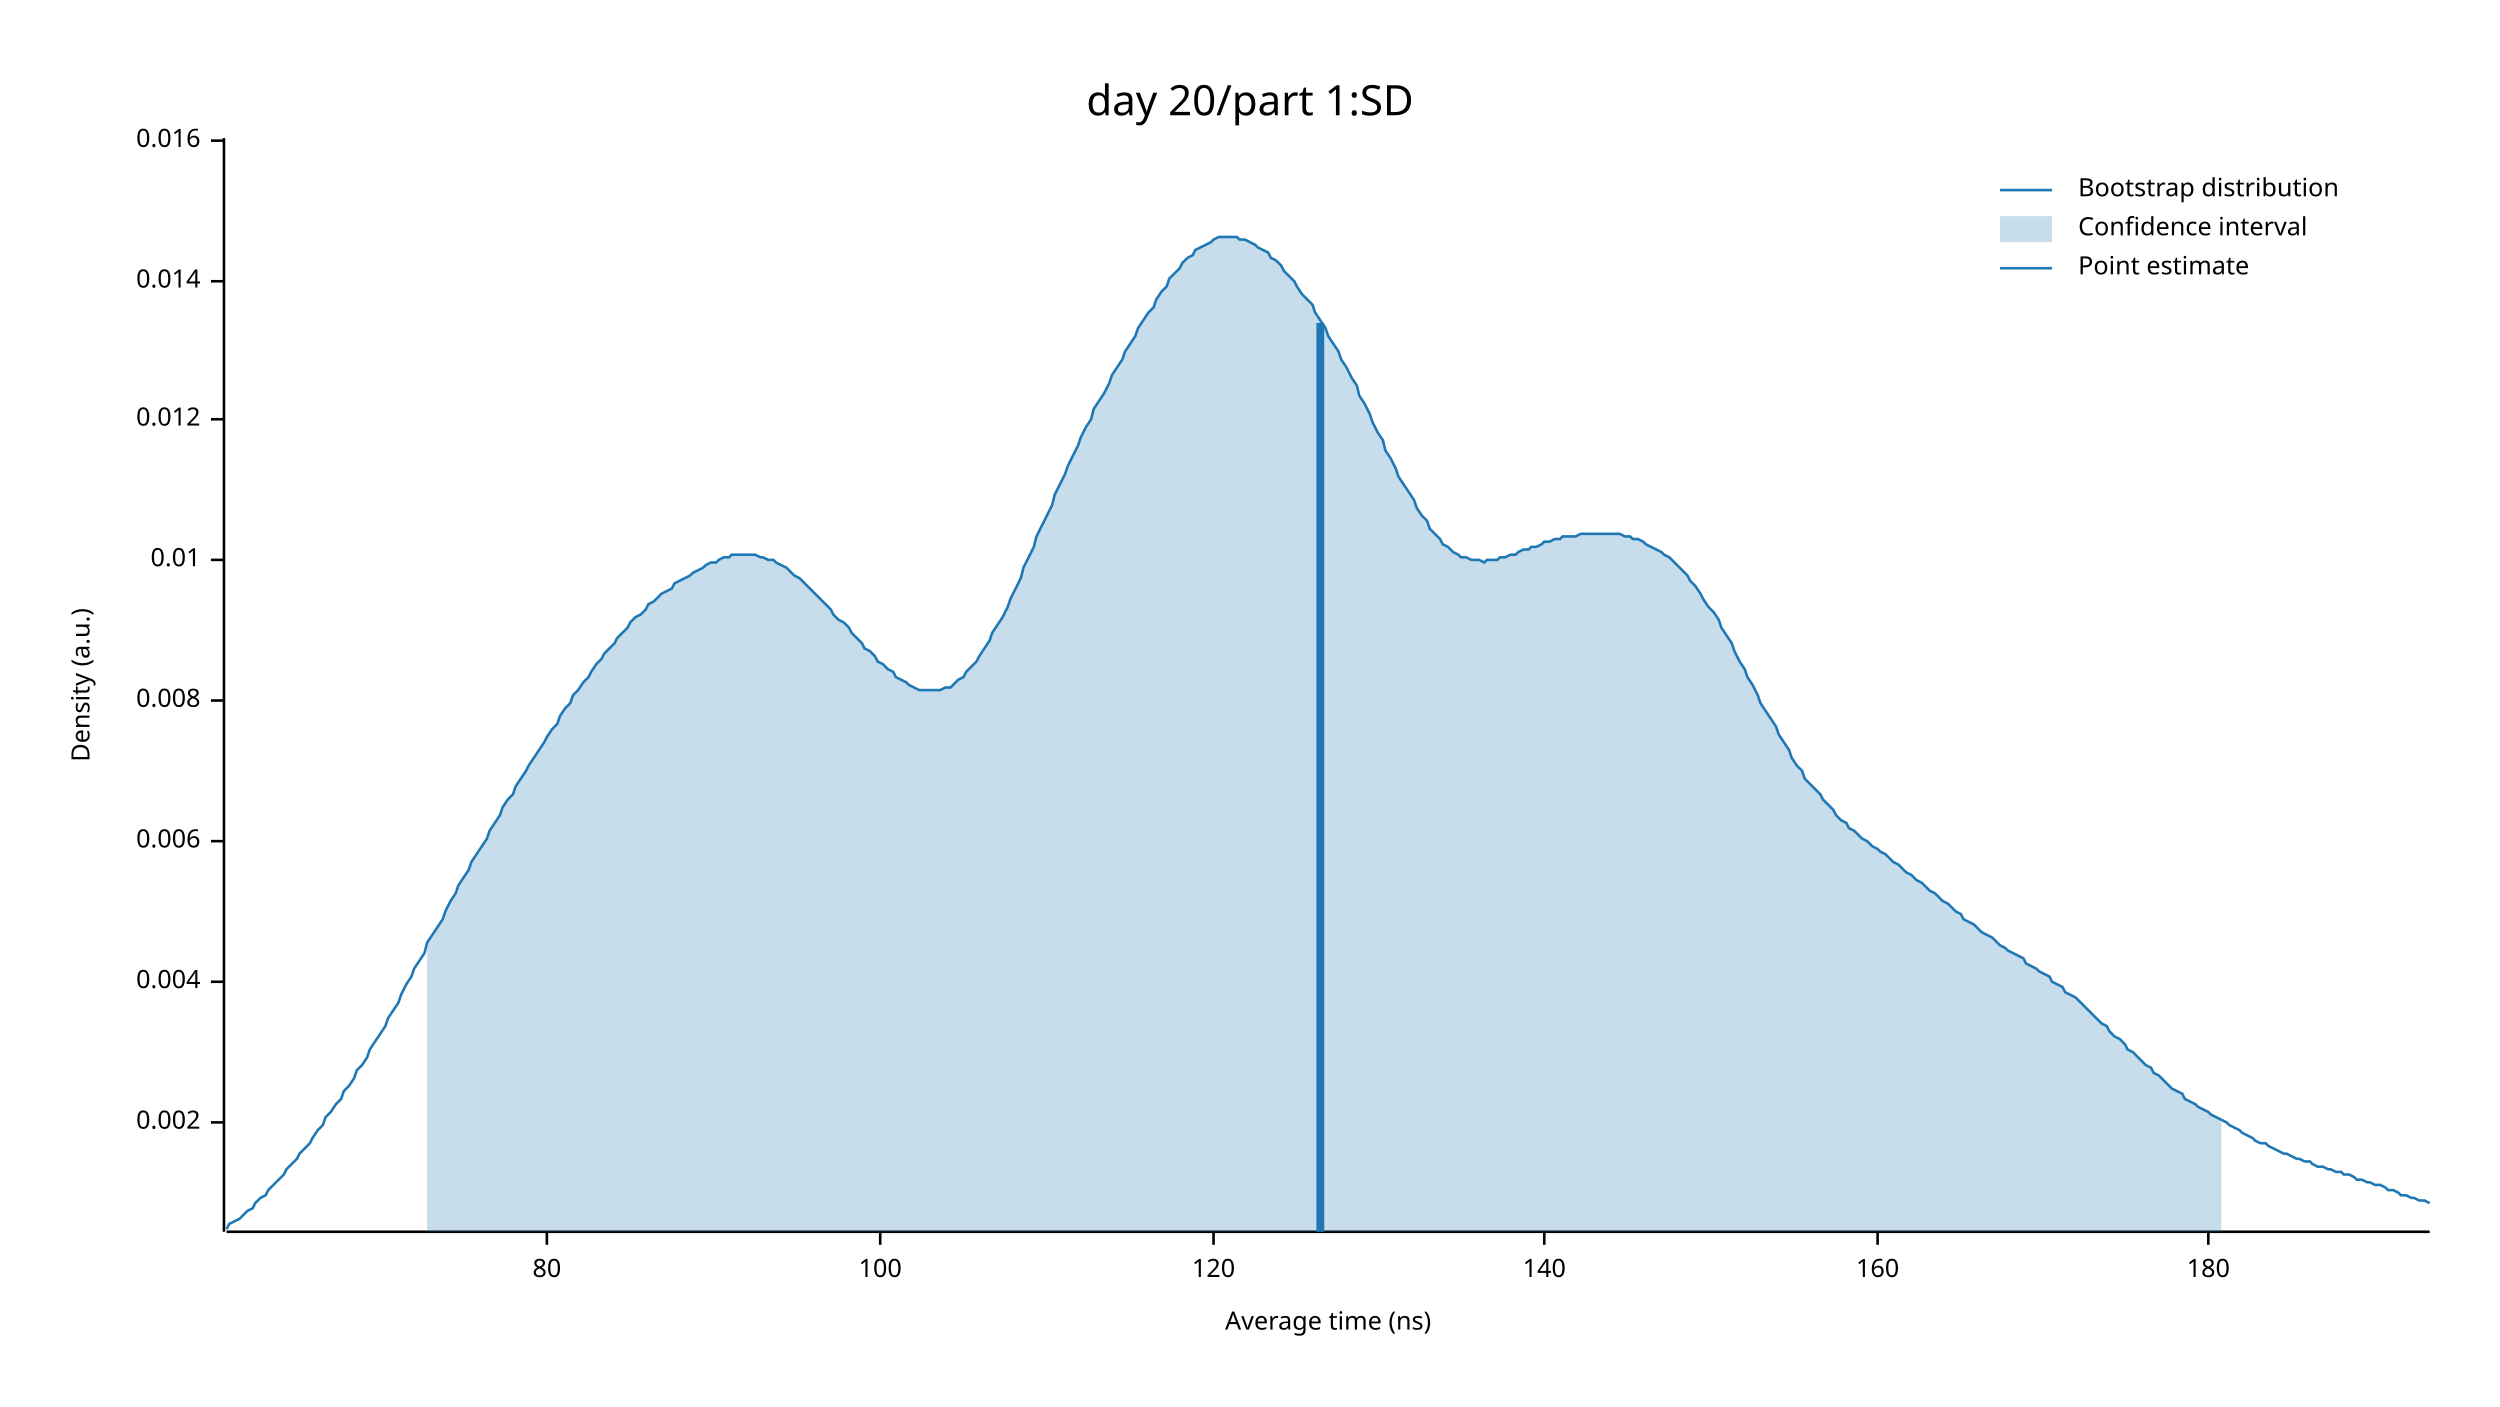
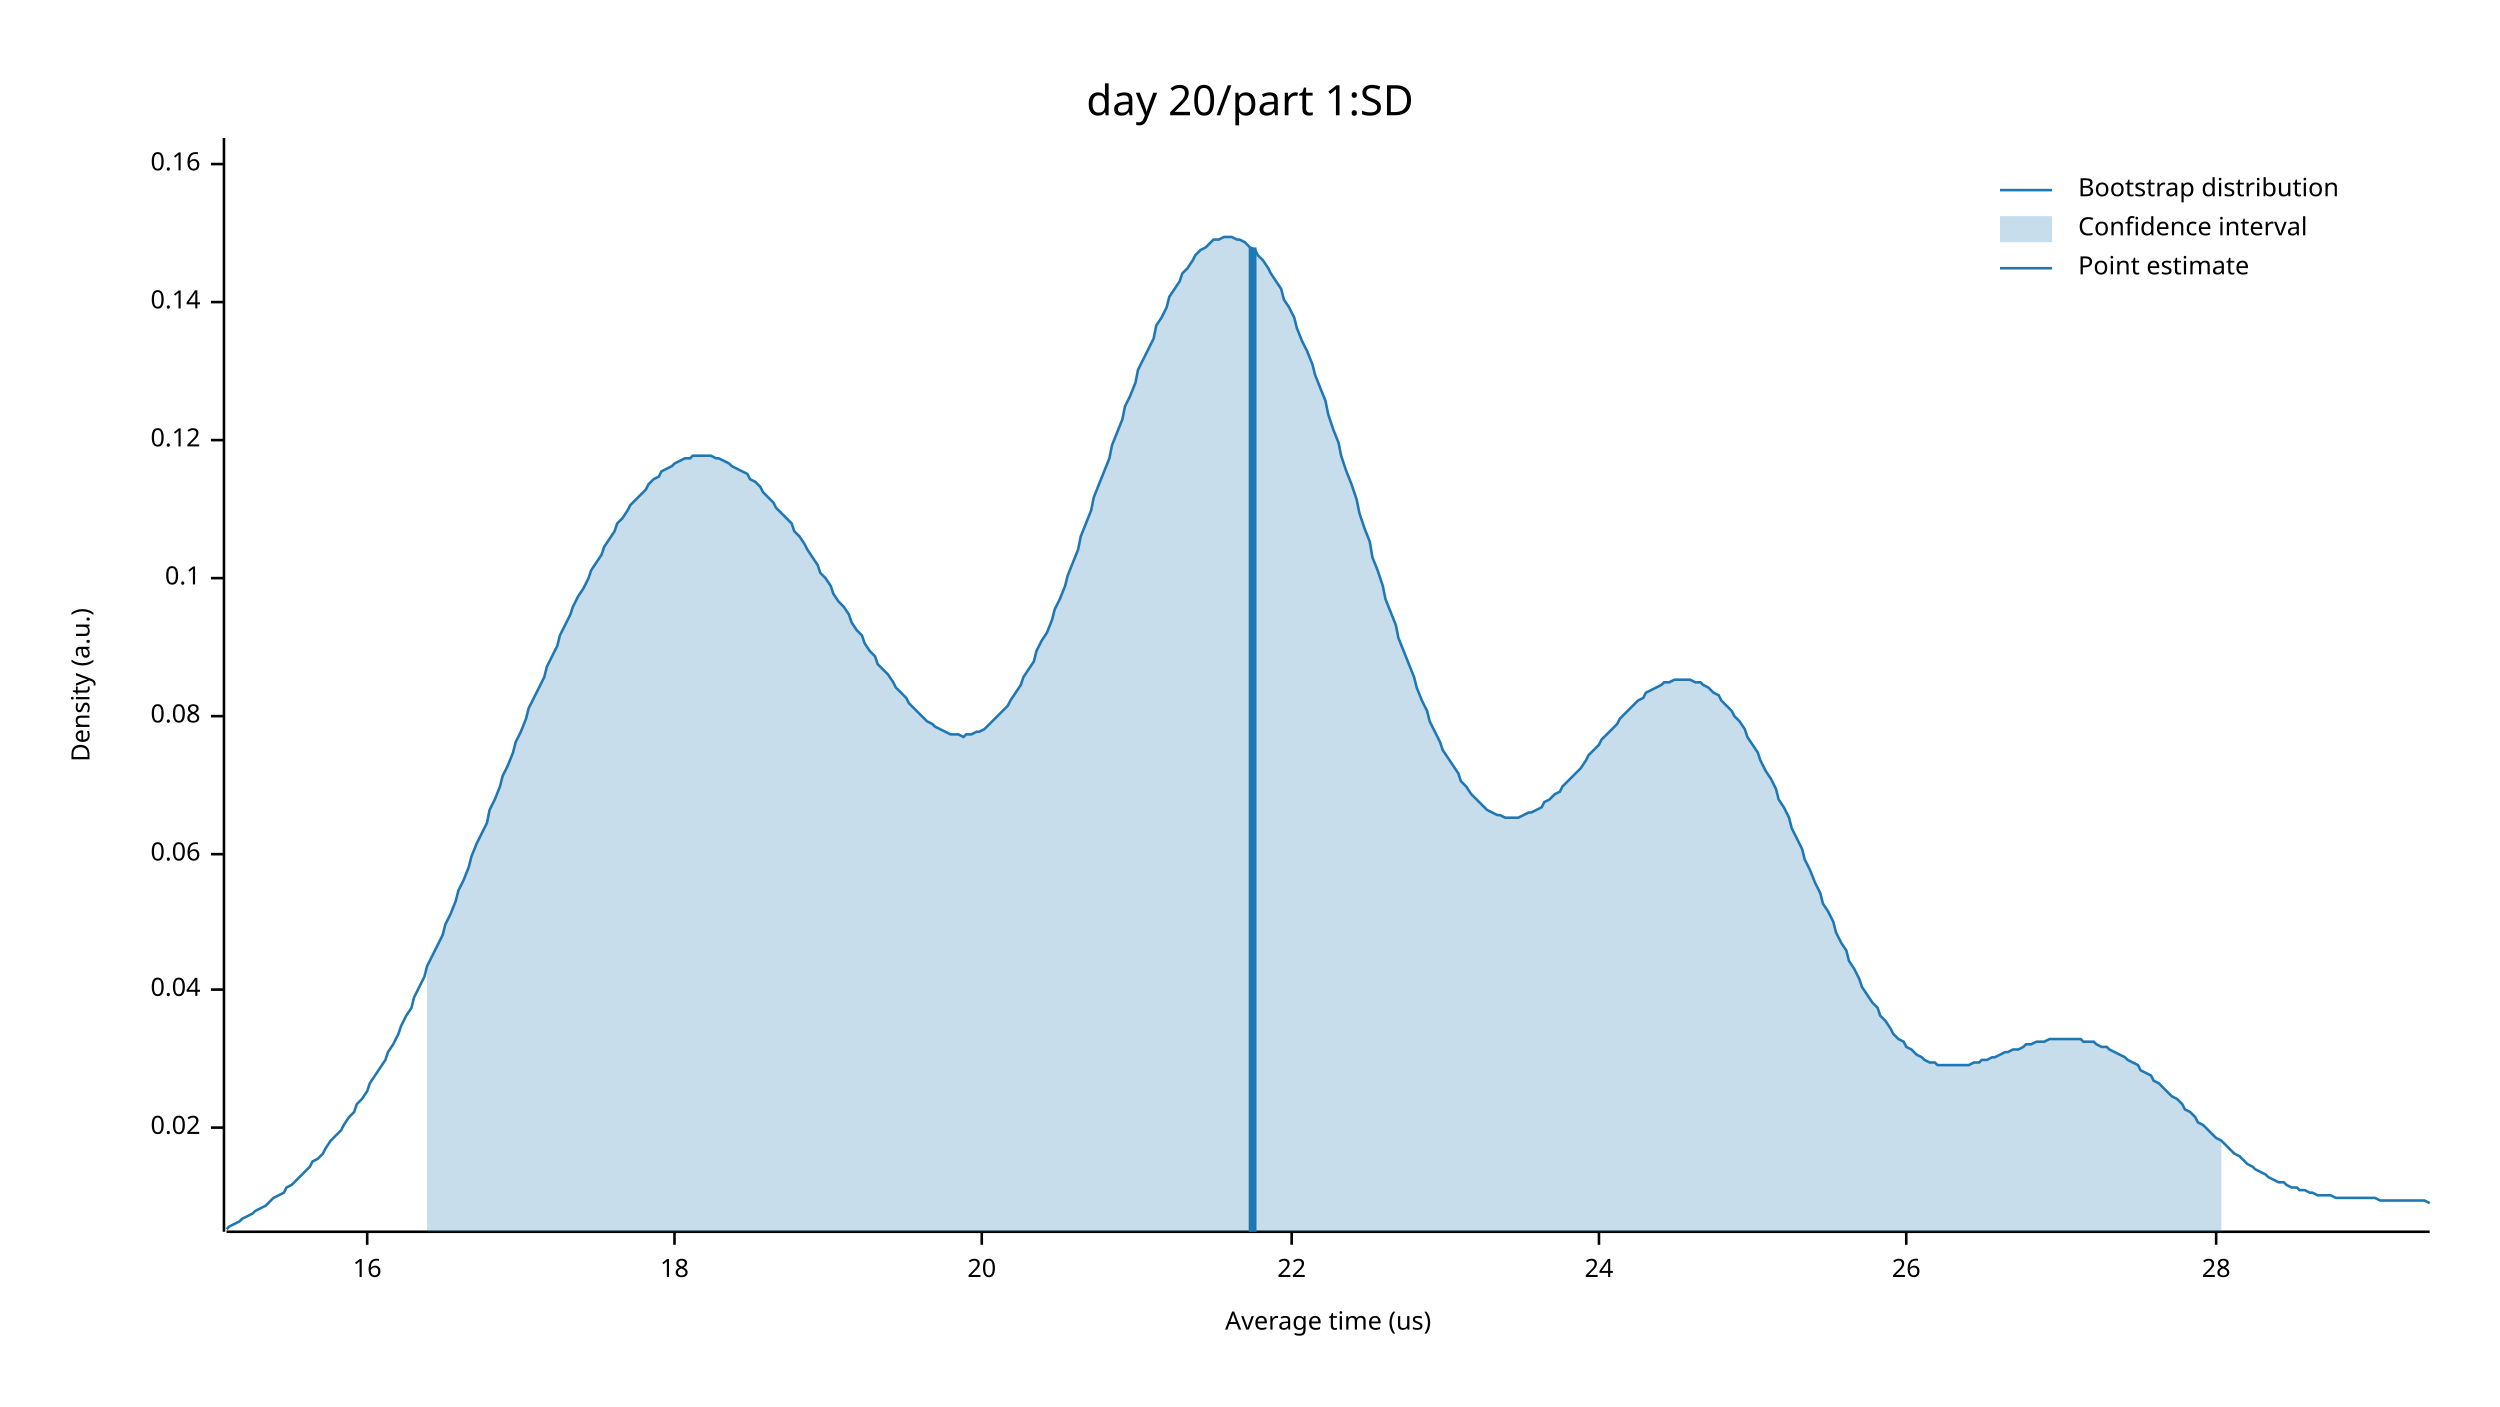
<svg xmlns="http://www.w3.org/2000/svg" width="960" height="540" viewBox="0 0 960 540">
  <text x="480" y="32" dy="0.76em" text-anchor="middle" font-family="sans-serif" font-size="16.129" opacity="1" fill="#000000">
day 20/part 1:SD
</text>
  <text x="27" y="263" dy="0.76em" text-anchor="middle" font-family="sans-serif" font-size="9.677" opacity="1" fill="#000000" transform="rotate(270, 27, 263)">
Density (a.u.)
</text>
  <text x="510" y="513" dy="-0.5ex" text-anchor="middle" font-family="sans-serif" font-size="9.677" opacity="1" fill="#000000">
- Average time (ns)
+ Average time (us)
</text>
  <polyline fill="none" opacity="1" stroke="#000000" stroke-width="1" points="86,53 86,473 " />
-   <text x="77" y="431" dy="0.5ex" text-anchor="end" font-family="sans-serif" font-size="9.677" opacity="1" fill="#000000">
- 0.002
+   <text x="77" y="433" dy="0.5ex" text-anchor="end" font-family="sans-serif" font-size="9.677" opacity="1" fill="#000000">
+ 0.02
</text>
-   <polyline fill="none" opacity="1" stroke="#000000" stroke-width="1" points="81,431 86,431 " />
-   <text x="77" y="377" dy="0.5ex" text-anchor="end" font-family="sans-serif" font-size="9.677" opacity="1" fill="#000000">
- 0.004
+   <polyline fill="none" opacity="1" stroke="#000000" stroke-width="1" points="81,433 86,433 " />
+   <text x="77" y="380" dy="0.5ex" text-anchor="end" font-family="sans-serif" font-size="9.677" opacity="1" fill="#000000">
+ 0.04
</text>
-   <polyline fill="none" opacity="1" stroke="#000000" stroke-width="1" points="81,377 86,377 " />
-   <text x="77" y="323" dy="0.5ex" text-anchor="end" font-family="sans-serif" font-size="9.677" opacity="1" fill="#000000">
- 0.006
+   <polyline fill="none" opacity="1" stroke="#000000" stroke-width="1" points="81,380 86,380 " />
+   <text x="77" y="328" dy="0.5ex" text-anchor="end" font-family="sans-serif" font-size="9.677" opacity="1" fill="#000000">
+ 0.06
</text>
-   <polyline fill="none" opacity="1" stroke="#000000" stroke-width="1" points="81,323 86,323 " />
-   <text x="77" y="269" dy="0.5ex" text-anchor="end" font-family="sans-serif" font-size="9.677" opacity="1" fill="#000000">
- 0.008
+   <polyline fill="none" opacity="1" stroke="#000000" stroke-width="1" points="81,328 86,328 " />
+   <text x="77" y="275" dy="0.5ex" text-anchor="end" font-family="sans-serif" font-size="9.677" opacity="1" fill="#000000">
+ 0.08
</text>
-   <polyline fill="none" opacity="1" stroke="#000000" stroke-width="1" points="81,269 86,269 " />
-   <text x="77" y="215" dy="0.5ex" text-anchor="end" font-family="sans-serif" font-size="9.677" opacity="1" fill="#000000">
- 0.01
+   <polyline fill="none" opacity="1" stroke="#000000" stroke-width="1" points="81,275 86,275 " />
+   <text x="77" y="222" dy="0.5ex" text-anchor="end" font-family="sans-serif" font-size="9.677" opacity="1" fill="#000000">
+ 0.1
</text>
-   <polyline fill="none" opacity="1" stroke="#000000" stroke-width="1" points="81,215 86,215 " />
-   <text x="77" y="161" dy="0.5ex" text-anchor="end" font-family="sans-serif" font-size="9.677" opacity="1" fill="#000000">
- 0.012
+   <polyline fill="none" opacity="1" stroke="#000000" stroke-width="1" points="81,222 86,222 " />
+   <text x="77" y="169" dy="0.5ex" text-anchor="end" font-family="sans-serif" font-size="9.677" opacity="1" fill="#000000">
+ 0.12
</text>
-   <polyline fill="none" opacity="1" stroke="#000000" stroke-width="1" points="81,161 86,161 " />
-   <text x="77" y="108" dy="0.5ex" text-anchor="end" font-family="sans-serif" font-size="9.677" opacity="1" fill="#000000">
- 0.014
+   <polyline fill="none" opacity="1" stroke="#000000" stroke-width="1" points="81,169 86,169 " />
+   <text x="77" y="116" dy="0.5ex" text-anchor="end" font-family="sans-serif" font-size="9.677" opacity="1" fill="#000000">
+ 0.14
</text>
-   <polyline fill="none" opacity="1" stroke="#000000" stroke-width="1" points="81,108 86,108 " />
-   <text x="77" y="54" dy="0.5ex" text-anchor="end" font-family="sans-serif" font-size="9.677" opacity="1" fill="#000000">
- 0.016
+   <polyline fill="none" opacity="1" stroke="#000000" stroke-width="1" points="81,116 86,116 " />
+   <text x="77" y="63" dy="0.5ex" text-anchor="end" font-family="sans-serif" font-size="9.677" opacity="1" fill="#000000">
+ 0.16
</text>
-   <polyline fill="none" opacity="1" stroke="#000000" stroke-width="1" points="81,54 86,54 " />
+   <polyline fill="none" opacity="1" stroke="#000000" stroke-width="1" points="81,63 86,63 " />
  <polyline fill="none" opacity="1" stroke="#000000" stroke-width="1" points="87,473 933,473 " />
-   <text x="210" y="483" dy="0.76em" text-anchor="middle" font-family="sans-serif" font-size="9.677" opacity="1" fill="#000000">
- 80
+   <text x="141" y="483" dy="0.76em" text-anchor="middle" font-family="sans-serif" font-size="9.677" opacity="1" fill="#000000">
+ 16
</text>
-   <polyline fill="none" opacity="1" stroke="#000000" stroke-width="1" points="210,473 210,478 " />
-   <text x="338" y="483" dy="0.76em" text-anchor="middle" font-family="sans-serif" font-size="9.677" opacity="1" fill="#000000">
- 100
+   <polyline fill="none" opacity="1" stroke="#000000" stroke-width="1" points="141,473 141,478 " />
+   <text x="259" y="483" dy="0.76em" text-anchor="middle" font-family="sans-serif" font-size="9.677" opacity="1" fill="#000000">
+ 18
</text>
-   <polyline fill="none" opacity="1" stroke="#000000" stroke-width="1" points="338,473 338,478 " />
-   <text x="466" y="483" dy="0.76em" text-anchor="middle" font-family="sans-serif" font-size="9.677" opacity="1" fill="#000000">
- 120
+   <polyline fill="none" opacity="1" stroke="#000000" stroke-width="1" points="259,473 259,478 " />
+   <text x="377" y="483" dy="0.76em" text-anchor="middle" font-family="sans-serif" font-size="9.677" opacity="1" fill="#000000">
+ 20
</text>
-   <polyline fill="none" opacity="1" stroke="#000000" stroke-width="1" points="466,473 466,478 " />
-   <text x="593" y="483" dy="0.76em" text-anchor="middle" font-family="sans-serif" font-size="9.677" opacity="1" fill="#000000">
- 140
+   <polyline fill="none" opacity="1" stroke="#000000" stroke-width="1" points="377,473 377,478 " />
+   <text x="496" y="483" dy="0.76em" text-anchor="middle" font-family="sans-serif" font-size="9.677" opacity="1" fill="#000000">
+ 22
</text>
-   <polyline fill="none" opacity="1" stroke="#000000" stroke-width="1" points="593,473 593,478 " />
-   <text x="721" y="483" dy="0.76em" text-anchor="middle" font-family="sans-serif" font-size="9.677" opacity="1" fill="#000000">
- 160
+   <polyline fill="none" opacity="1" stroke="#000000" stroke-width="1" points="496,473 496,478 " />
+   <text x="614" y="483" dy="0.76em" text-anchor="middle" font-family="sans-serif" font-size="9.677" opacity="1" fill="#000000">
+ 24
</text>
-   <polyline fill="none" opacity="1" stroke="#000000" stroke-width="1" points="721,473 721,478 " />
-   <text x="848" y="483" dy="0.76em" text-anchor="middle" font-family="sans-serif" font-size="9.677" opacity="1" fill="#000000">
- 180
+   <polyline fill="none" opacity="1" stroke="#000000" stroke-width="1" points="614,473 614,478 " />
+   <text x="732" y="483" dy="0.76em" text-anchor="middle" font-family="sans-serif" font-size="9.677" opacity="1" fill="#000000">
+ 26
</text>
-   <polyline fill="none" opacity="1" stroke="#000000" stroke-width="1" points="848,473 848,478 " />
-   <polyline fill="none" opacity="1" stroke="#1F78B4" stroke-width="1" points="87,472 88,470 90,469 92,468 93,467 95,465 97,464 98,462 100,460 102,459 103,457 105,455 107,453 109,451 110,449 112,447 114,445 115,443 117,441 119,439 120,437 122,434 124,432 125,429 127,427 129,424 131,422 132,419 134,417 136,414 137,411 139,409 141,406 142,403 144,400 146,397 148,394 149,391 151,388 153,385 154,382 156,378 158,375 159,372 161,369 163,366 164,362 166,359 168,356 170,353 171,350 173,346 175,343 176,340 178,337 180,334 181,331 183,328 185,325 187,322 188,319 190,316 192,313 193,310 195,307 197,305 198,302 200,299 202,296 203,294 205,291 207,288 209,285 210,283 212,280 214,278 215,275 217,272 219,270 220,267 222,265 224,262 226,260 227,258 229,255 231,253 232,251 234,249 236,247 237,245 239,243 241,241 242,239 244,237 246,236 248,234 249,232 251,231 253,229 254,228 256,227 258,226 259,224 261,223 263,222 265,221 266,220 268,219 270,218 271,217 273,216 275,216 276,215 278,214 280,214 281,213 283,213 285,213 287,213 288,213 290,213 292,214 293,214 295,215 297,215 298,216 300,217 302,218 304,220 305,221 307,222 309,224 310,225 312,227 314,229 315,230 317,232 319,234 320,236 322,238 324,239 326,241 327,243 329,245 331,247 332,249 334,250 336,252 337,254 339,255 341,257 343,258 344,260 346,261 348,262 349,263 351,264 353,265 354,265 356,265 358,265 359,265 361,265 363,264 365,264 366,263 368,261 370,260 371,258 373,256 375,254 376,252 378,249 380,246 381,243 383,240 385,237 387,233 388,230 390,226 392,222 393,218 395,214 397,210 398,206 400,202 402,198 404,194 405,190 407,186 409,182 410,179 412,175 414,171 415,168 417,164 419,161 420,157 422,154 424,151 426,147 427,144 429,141 431,138 432,135 434,132 436,129 437,126 439,123 441,120 443,118 444,115 446,112 448,110 449,107 451,105 453,103 454,101 456,99 458,98 459,96 461,95 463,94 465,93 466,92 468,91 470,91 471,91 473,91 475,91 476,92 478,92 480,93 482,94 483,95 485,96 487,97 488,99 490,100 492,102 493,104 495,106 497,108 498,110 500,113 502,115 504,117 505,120 507,123 509,126 510,129 512,132 514,135 515,138 517,141 519,145 521,148 522,152 524,155 526,159 527,162 529,166 531,169 532,173 534,176 536,180 537,183 539,186 541,189 543,192 544,195 546,198 548,200 549,203 551,205 553,207 554,209 556,210 558,212 560,213 561,214 563,214 565,215 566,215 568,215 570,216 571,215 573,215 575,215 576,214 578,214 580,213 582,213 583,212 585,211 587,211 588,210 590,210 592,209 593,208 595,208 597,207 599,207 600,206 602,206 604,206 605,206 607,205 609,205 610,205 612,205 614,205 615,205 617,205 619,205 621,205 622,205 624,206 626,206 627,207 629,207 631,208 632,209 634,210 636,211 638,212 639,213 641,214 643,216 644,217 646,219 648,221 649,223 651,225 653,228 654,230 656,233 658,235 660,238 661,241 663,244 665,247 666,250 668,254 670,257 671,260 673,263 675,267 676,270 678,273 680,276 682,279 683,282 685,285 687,288 688,291 690,294 692,296 693,299 695,301 697,303 699,305 700,307 702,309 704,311 705,313 707,315 709,316 710,318 712,319 714,321 715,322 717,323 719,325 721,326 722,327 724,328 726,330 727,331 729,332 731,334 732,335 734,336 736,338 738,339 739,340 741,342 743,343 744,344 746,346 748,347 749,348 751,350 753,351 754,353 756,354 758,355 760,357 761,358 763,359 765,360 766,361 768,363 770,364 771,365 773,366 775,367 777,368 778,370 780,371 782,372 783,373 785,374 787,375 788,377 790,378 792,379 793,381 795,382 797,383 799,385 800,386 802,388 804,390 805,391 807,393 809,394 810,396 812,398 814,399 816,401 817,403 819,404 821,406 822,407 824,409 826,410 827,412 829,413 831,415 832,416 834,418 836,419 838,420 839,422 841,423 843,424 844,425 846,426 848,427 849,428 851,429 853,430 855,431 856,432 858,433 860,434 861,435 863,436 865,437 866,438 868,439 870,439 871,440 873,441 875,442 877,443 878,443 880,444 882,445 883,445 885,446 887,446 888,447 890,448 892,448 894,449 895,449 897,450 899,450 900,451 902,451 904,452 905,453 907,453 909,454 910,454 912,455 914,455 916,456 917,457 919,457 921,458 922,459 924,459 926,460 927,460 929,461 931,461 933,462 " />
-   <polygon opacity="0.25" fill="#1F78B4" points="164,362 166,359 168,356 170,353 171,350 173,346 175,343 176,340 178,337 180,334 181,331 183,328 185,325 187,322 188,319 190,316 192,313 193,310 195,307 197,305 198,302 200,299 202,296 203,294 205,291 207,288 209,285 210,283 212,280 214,278 215,275 217,272 219,270 220,267 222,265 224,262 226,260 227,258 229,255 231,253 232,251 234,249 236,247 237,245 239,243 241,241 242,239 244,237 246,236 248,234 249,232 251,231 253,229 254,228 256,227 258,226 259,224 261,223 263,222 265,221 266,220 268,219 270,218 271,217 273,216 275,216 276,215 278,214 280,214 281,213 283,213 285,213 287,213 288,213 290,213 292,214 293,214 295,215 297,215 298,216 300,217 302,218 304,220 305,221 307,222 309,224 310,225 312,227 314,229 315,230 317,232 319,234 320,236 322,238 324,239 326,241 327,243 329,245 331,247 332,249 334,250 336,252 337,254 339,255 341,257 343,258 344,260 346,261 348,262 349,263 351,264 353,265 354,265 356,265 358,265 359,265 361,265 363,264 365,264 366,263 368,261 370,260 371,258 373,256 375,254 376,252 378,249 380,246 381,243 383,240 385,237 387,233 388,230 390,226 392,222 393,218 395,214 397,210 398,206 400,202 402,198 404,194 405,190 407,186 409,182 410,179 412,175 414,171 415,168 417,164 419,161 420,157 422,154 424,151 426,147 427,144 429,141 431,138 432,135 434,132 436,129 437,126 439,123 441,120 443,118 444,115 446,112 448,110 449,107 451,105 453,103 454,101 456,99 458,98 459,96 461,95 463,94 465,93 466,92 468,91 470,91 471,91 473,91 475,91 476,92 478,92 480,93 482,94 483,95 485,96 487,97 488,99 490,100 492,102 493,104 495,106 497,108 498,110 500,113 502,115 504,117 505,120 507,123 509,126 510,129 512,132 514,135 515,138 517,141 519,145 521,148 522,152 524,155 526,159 527,162 529,166 531,169 532,173 534,176 536,180 537,183 539,186 541,189 543,192 544,195 546,198 548,200 549,203 551,205 553,207 554,209 556,210 558,212 560,213 561,214 563,214 565,215 566,215 568,215 570,216 571,215 573,215 575,215 576,214 578,214 580,213 582,213 583,212 585,211 587,211 588,210 590,210 592,209 593,208 595,208 597,207 599,207 600,206 602,206 604,206 605,206 607,205 609,205 610,205 612,205 614,205 615,205 617,205 619,205 621,205 622,205 624,206 626,206 627,207 629,207 631,208 632,209 634,210 636,211 638,212 639,213 641,214 643,216 644,217 646,219 648,221 649,223 651,225 653,228 654,230 656,233 658,235 660,238 661,241 663,244 665,247 666,250 668,254 670,257 671,260 673,263 675,267 676,270 678,273 680,276 682,279 683,282 685,285 687,288 688,291 690,294 692,296 693,299 695,301 697,303 699,305 700,307 702,309 704,311 705,313 707,315 709,316 710,318 712,319 714,321 715,322 717,323 719,325 721,326 722,327 724,328 726,330 727,331 729,332 731,334 732,335 734,336 736,338 738,339 739,340 741,342 743,343 744,344 746,346 748,347 749,348 751,350 753,351 754,353 756,354 758,355 760,357 761,358 763,359 765,360 766,361 768,363 770,364 771,365 773,366 775,367 777,368 778,370 780,371 782,372 783,373 785,374 787,375 788,377 790,378 792,379 793,381 795,382 797,383 799,385 800,386 802,388 804,390 805,391 807,393 809,394 810,396 812,398 814,399 816,401 817,403 819,404 821,406 822,407 824,409 826,410 827,412 829,413 831,415 832,416 834,418 836,419 838,420 839,422 841,423 843,424 844,425 846,426 848,427 849,428 851,429 853,430 853,473 164,473 " />
-   <polyline fill="none" opacity="1" stroke="#1F78B4" stroke-width="3" points="507,473 507,124 " />
+   <polyline fill="none" opacity="1" stroke="#000000" stroke-width="1" points="732,473 732,478 " />
+   <text x="851" y="483" dy="0.76em" text-anchor="middle" font-family="sans-serif" font-size="9.677" opacity="1" fill="#000000">
+ 28
+ </text>
+   <polyline fill="none" opacity="1" stroke="#000000" stroke-width="1" points="851,473 851,478 " />
+   <polyline fill="none" opacity="1" stroke="#1F78B4" stroke-width="1" points="87,472 88,471 90,470 92,469 93,468 95,467 97,466 98,465 100,464 102,463 103,462 105,460 107,459 109,458 110,456 112,455 114,453 115,452 117,450 119,448 120,446 122,445 124,443 125,441 127,438 129,436 131,434 132,432 134,429 136,427 137,424 139,422 141,419 142,416 144,413 146,410 148,407 149,404 151,401 153,397 154,394 156,390 158,387 159,383 161,379 163,375 164,371 166,367 168,363 170,359 171,355 173,351 175,346 176,342 178,338 180,333 181,329 183,324 185,320 187,316 188,311 190,307 192,302 193,298 195,294 197,289 198,285 200,281 202,276 203,272 205,268 207,264 209,260 210,256 212,252 214,248 215,244 217,240 219,236 220,233 222,229 224,226 226,222 227,219 229,216 231,213 232,210 234,207 236,204 237,201 239,199 241,196 242,194 244,192 246,190 248,188 249,186 251,184 253,183 254,181 256,180 258,179 259,178 261,177 263,176 265,176 266,175 268,175 270,175 271,175 273,175 275,176 276,176 278,177 280,178 281,179 283,180 285,181 287,182 288,184 290,185 292,187 293,189 295,191 297,193 298,195 300,197 302,199 304,201 305,204 307,206 309,209 310,211 312,214 314,217 315,220 317,222 319,225 320,228 322,231 324,233 326,236 327,239 329,242 331,244 332,247 334,250 336,252 337,255 339,257 341,259 343,262 344,264 346,266 348,268 349,270 351,272 353,274 354,275 356,277 358,278 359,279 361,280 363,281 365,282 366,282 368,282 370,283 371,282 373,282 375,281 376,281 378,280 380,278 381,277 383,275 385,273 387,271 388,269 390,266 392,263 393,260 395,257 397,254 398,250 400,246 402,243 404,238 405,234 407,230 409,225 410,221 412,216 414,211 415,206 417,201 419,196 420,191 422,186 424,181 426,176 427,171 429,166 431,161 432,156 434,152 436,147 437,142 439,138 441,134 443,130 444,125 446,122 448,118 449,114 451,111 453,108 454,105 456,103 458,100 459,98 461,96 463,95 465,93 466,92 468,92 470,91 471,91 473,91 475,92 476,92 478,93 480,95 482,96 483,98 485,100 487,103 488,105 490,108 492,111 493,115 495,118 497,122 498,126 500,131 502,135 504,140 505,144 507,149 509,154 510,159 512,165 514,170 515,175 517,181 519,186 521,192 522,197 524,203 526,208 527,214 529,219 531,225 532,230 534,235 536,240 537,245 539,250 541,255 543,260 544,264 546,269 548,273 549,277 551,281 553,285 554,288 556,291 558,294 560,297 561,300 563,302 565,305 566,306 568,308 570,310 571,311 573,312 575,313 576,313 578,314 580,314 582,314 583,314 585,313 587,312 588,312 590,311 592,310 593,308 595,307 597,305 599,304 600,302 602,300 604,298 605,297 607,295 609,292 610,290 612,288 614,286 615,284 617,282 619,280 621,278 622,276 624,274 626,272 627,271 629,269 631,268 632,266 634,265 636,264 638,263 639,262 641,262 643,261 644,261 646,261 648,261 649,261 651,262 653,262 654,263 656,264 658,266 660,267 661,269 663,271 665,273 666,275 668,277 670,280 671,283 673,286 675,289 676,292 678,296 680,299 682,303 683,307 685,310 687,314 688,318 690,322 692,326 693,330 695,334 697,339 699,343 700,347 702,350 704,354 705,358 707,362 709,365 710,369 712,372 714,376 715,379 717,382 719,385 721,387 722,390 724,392 726,395 727,397 729,399 731,400 732,402 734,403 736,405 738,406 739,407 741,408 743,408 744,409 746,409 748,409 749,409 751,409 753,409 754,409 756,409 758,408 760,408 761,407 763,407 765,406 766,406 768,405 770,404 771,404 773,403 775,403 777,402 778,401 780,401 782,400 783,400 785,400 787,399 788,399 790,399 792,399 793,399 795,399 797,399 799,399 800,400 802,400 804,400 805,401 807,402 809,402 810,403 812,404 814,405 816,406 817,407 819,408 821,409 822,411 824,412 826,413 827,415 829,416 831,418 832,419 834,421 836,422 838,424 839,426 841,427 843,429 844,431 846,432 848,434 849,435 851,437 853,438 855,440 856,441 858,443 860,444 861,445 863,447 865,448 866,449 868,450 870,451 871,452 873,453 875,454 877,454 878,455 880,456 882,456 883,457 885,457 887,458 888,458 890,459 892,459 894,459 895,459 897,460 899,460 900,460 902,460 904,460 905,460 907,460 909,460 910,460 912,460 914,461 916,461 917,461 919,461 921,461 922,461 924,461 926,461 927,461 929,461 931,461 933,462 " />
+   <polygon opacity="0.25" fill="#1F78B4" points="164,371 166,367 168,363 170,359 171,355 173,351 175,346 176,342 178,338 180,333 181,329 183,324 185,320 187,316 188,311 190,307 192,302 193,298 195,294 197,289 198,285 200,281 202,276 203,272 205,268 207,264 209,260 210,256 212,252 214,248 215,244 217,240 219,236 220,233 222,229 224,226 226,222 227,219 229,216 231,213 232,210 234,207 236,204 237,201 239,199 241,196 242,194 244,192 246,190 248,188 249,186 251,184 253,183 254,181 256,180 258,179 259,178 261,177 263,176 265,176 266,175 268,175 270,175 271,175 273,175 275,176 276,176 278,177 280,178 281,179 283,180 285,181 287,182 288,184 290,185 292,187 293,189 295,191 297,193 298,195 300,197 302,199 304,201 305,204 307,206 309,209 310,211 312,214 314,217 315,220 317,222 319,225 320,228 322,231 324,233 326,236 327,239 329,242 331,244 332,247 334,250 336,252 337,255 339,257 341,259 343,262 344,264 346,266 348,268 349,270 351,272 353,274 354,275 356,277 358,278 359,279 361,280 363,281 365,282 366,282 368,282 370,283 371,282 373,282 375,281 376,281 378,280 380,278 381,277 383,275 385,273 387,271 388,269 390,266 392,263 393,260 395,257 397,254 398,250 400,246 402,243 404,238 405,234 407,230 409,225 410,221 412,216 414,211 415,206 417,201 419,196 420,191 422,186 424,181 426,176 427,171 429,166 431,161 432,156 434,152 436,147 437,142 439,138 441,134 443,130 444,125 446,122 448,118 449,114 451,111 453,108 454,105 456,103 458,100 459,98 461,96 463,95 465,93 466,92 468,92 470,91 471,91 473,91 475,92 476,92 478,93 480,95 482,96 483,98 485,100 487,103 488,105 490,108 492,111 493,115 495,118 497,122 498,126 500,131 502,135 504,140 505,144 507,149 509,154 510,159 512,165 514,170 515,175 517,181 519,186 521,192 522,197 524,203 526,208 527,214 529,219 531,225 532,230 534,235 536,240 537,245 539,250 541,255 543,260 544,264 546,269 548,273 549,277 551,281 553,285 554,288 556,291 558,294 560,297 561,300 563,302 565,305 566,306 568,308 570,310 571,311 573,312 575,313 576,313 578,314 580,314 582,314 583,314 585,313 587,312 588,312 590,311 592,310 593,308 595,307 597,305 599,304 600,302 602,300 604,298 605,297 607,295 609,292 610,290 612,288 614,286 615,284 617,282 619,280 621,278 622,276 624,274 626,272 627,271 629,269 631,268 632,266 634,265 636,264 638,263 639,262 641,262 643,261 644,261 646,261 648,261 649,261 651,262 653,262 654,263 656,264 658,266 660,267 661,269 663,271 665,273 666,275 668,277 670,280 671,283 673,286 675,289 676,292 678,296 680,299 682,303 683,307 685,310 687,314 688,318 690,322 692,326 693,330 695,334 697,339 699,343 700,347 702,350 704,354 705,358 707,362 709,365 710,369 712,372 714,376 715,379 717,382 719,385 721,387 722,390 724,392 726,395 727,397 729,399 731,400 732,402 734,403 736,405 738,406 739,407 741,408 743,408 744,409 746,409 748,409 749,409 751,409 753,409 754,409 756,409 758,408 760,408 761,407 763,407 765,406 766,406 768,405 770,404 771,404 773,403 775,403 777,402 778,401 780,401 782,400 783,400 785,400 787,399 788,399 790,399 792,399 793,399 795,399 797,399 799,399 800,400 802,400 804,400 805,401 807,402 809,402 810,403 812,404 814,405 816,406 817,407 819,408 821,409 822,411 824,412 826,413 827,415 829,416 831,418 832,419 834,421 836,422 838,424 839,426 841,427 843,429 844,431 846,432 848,434 849,435 851,437 853,438 853,473 164,473 " />
+   <polyline fill="none" opacity="1" stroke="#1F78B4" stroke-width="3" points="481,473 481,95 " />
  <text x="798" y="68" dy="0.76em" text-anchor="start" font-family="sans-serif" font-size="9.677" opacity="1" fill="#000000">
Bootstrap distribution
</text>
  <text x="798" y="83" dy="0.76em" text-anchor="start" font-family="sans-serif" font-size="9.677" opacity="1" fill="#000000">
Confidence interval
</text>
  <text x="798" y="98" dy="0.76em" text-anchor="start" font-family="sans-serif" font-size="9.677" opacity="1" fill="#000000">
Point estimate
</text>
  <polyline fill="none" opacity="1" stroke="#1F78B4" stroke-width="1" points="768,73 788,73 " />
  <rect x="768" y="83" width="20" height="10" opacity="0.25" fill="#1F78B4" stroke="none" />
  <polyline fill="none" opacity="1" stroke="#1F78B4" stroke-width="1" points="768,103 788,103 " />
</svg>
